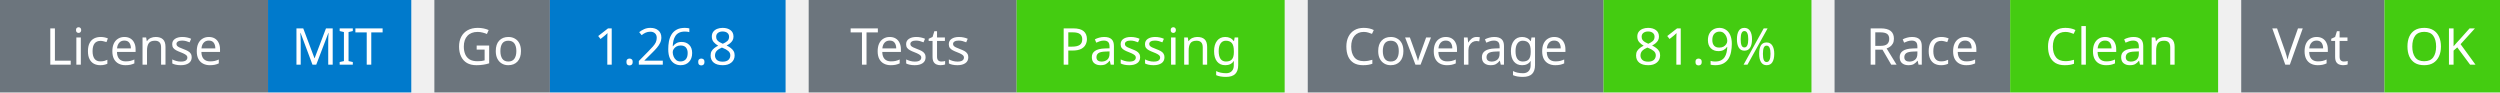
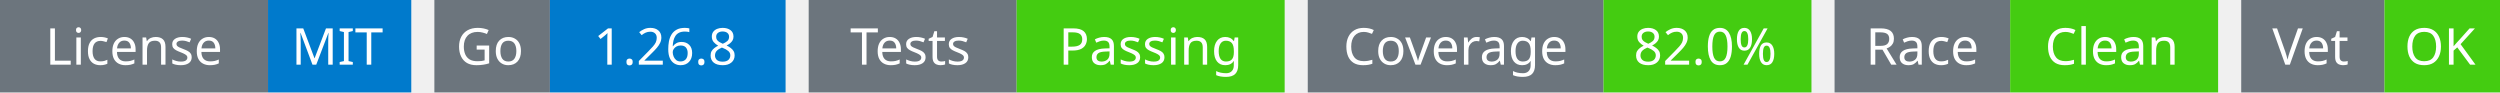
<svg xmlns="http://www.w3.org/2000/svg" width="541" height="20" viewBox="0 0 541 20">
  <g transform="translate(0, 0)">
    <rect x="0" y="0" width="58" height="20" fill="#6c757d" />
    <rect x="58" y="0" width="31" height="20" fill="#007acc" />
    <text x="29" y="14" text-anchor="middle" font-family="sans-serif" font-size="11" fill="white">License</text>
    <text x="73" y="14" text-anchor="middle" font-family="sans-serif" font-size="11" fill="white">MIT</text>
  </g>
  <g transform="translate(94, 0)">
    <rect x="0" y="0" width="25" height="20" fill="#6c757d" />
    <rect x="25" y="0" width="51" height="20" fill="#007acc" />
    <text x="12" y="14" text-anchor="middle" font-family="sans-serif" font-size="11" fill="white">Go</text>
    <text x="50" y="14" text-anchor="middle" font-family="sans-serif" font-size="11" fill="white">1.26.8</text>
  </g>
  <g transform="translate(175, 0)">
    <rect x="0" y="0" width="45" height="20" fill="#6c757d" />
    <rect x="45" y="0" width="58" height="20" fill="#4c1" />
    <text x="22" y="14" text-anchor="middle" font-family="sans-serif" font-size="11" fill="white">Tests</text>
    <text x="74" y="14" text-anchor="middle" font-family="sans-serif" font-size="11" fill="white">Passing</text>
  </g>
  <g transform="translate(283, 0)">
    <rect x="0" y="0" width="64" height="20" fill="#6c757d" />
    <rect x="64" y="0" width="45" height="20" fill="#4c1" />
    <text x="32" y="14" text-anchor="middle" font-family="sans-serif" font-size="11" fill="white">Coverage</text>
-     <text x="86" y="14" text-anchor="middle" font-family="sans-serif" font-size="11" fill="white">81.9%</text>
+     <text x="86" y="14" text-anchor="middle" font-family="sans-serif" font-size="11" fill="white">82.0%</text>
  </g>
  <g transform="translate(397, 0)">
    <rect x="0" y="0" width="38" height="20" fill="#6c757d" />
    <rect x="38" y="0" width="45" height="20" fill="#4c1" />
    <text x="19" y="14" text-anchor="middle" font-family="sans-serif" font-size="11" fill="white">Race</text>
    <text x="60" y="14" text-anchor="middle" font-family="sans-serif" font-size="11" fill="white">Clean</text>
  </g>
  <g transform="translate(485, 0)">
    <rect x="0" y="0" width="31" height="20" fill="#6c757d" />
    <rect x="31" y="0" width="25" height="20" fill="#4c1" />
    <text x="15" y="14" text-anchor="middle" font-family="sans-serif" font-size="11" fill="white">Vet</text>
    <text x="43" y="14" text-anchor="middle" font-family="sans-serif" font-size="11" fill="white">OK</text>
  </g>
</svg>
